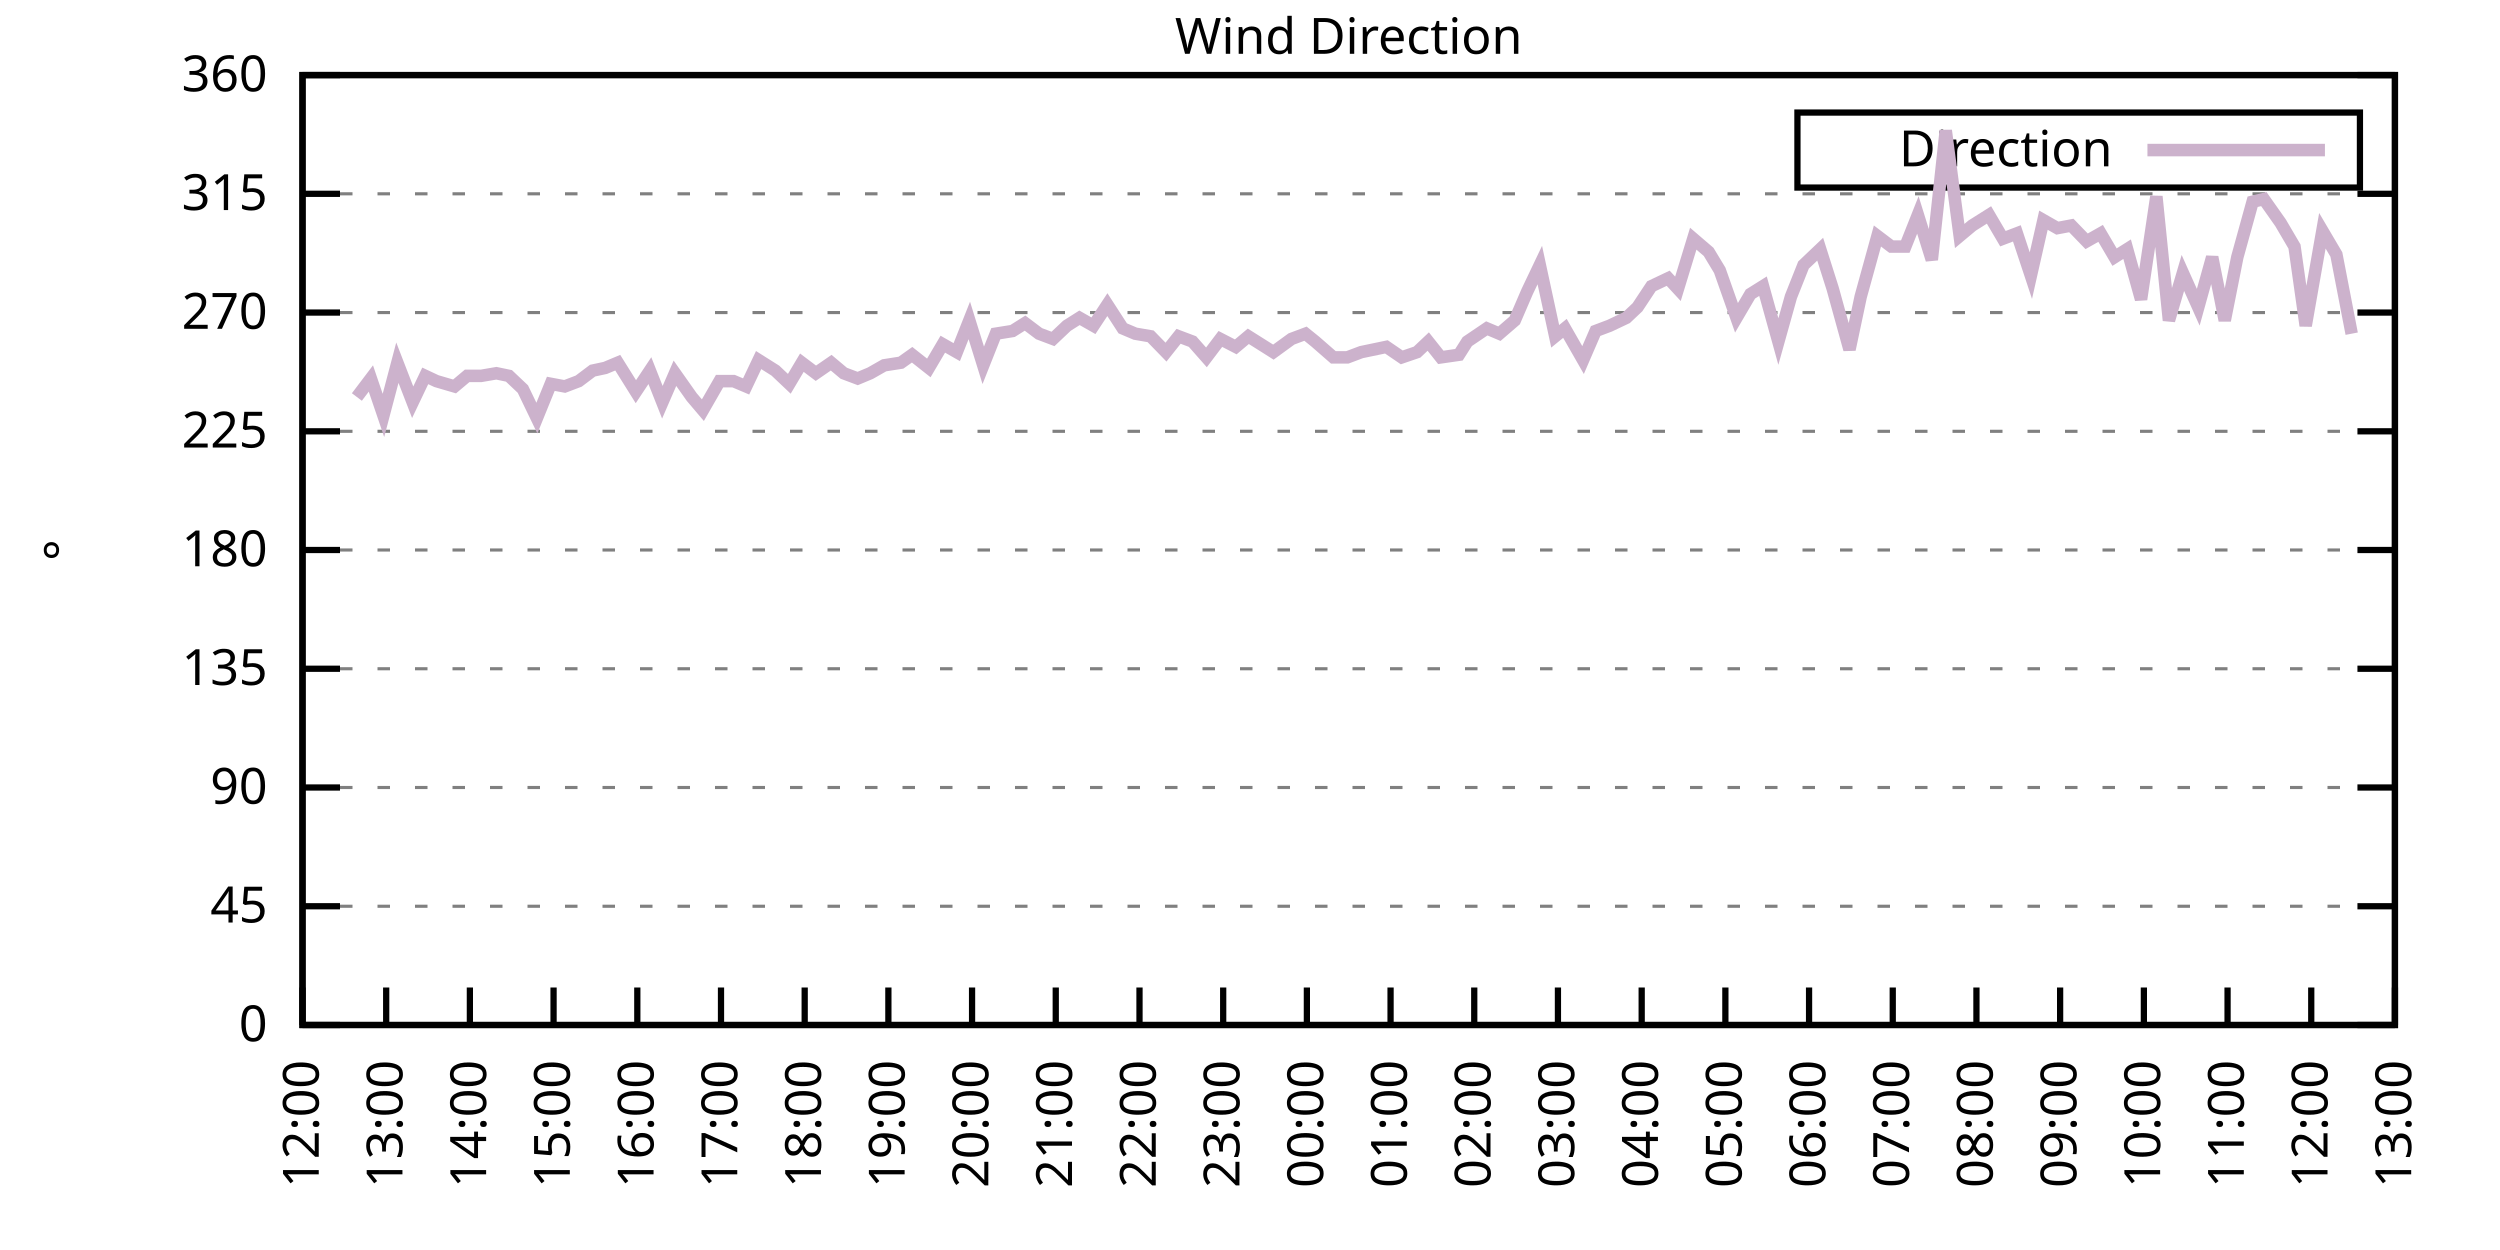
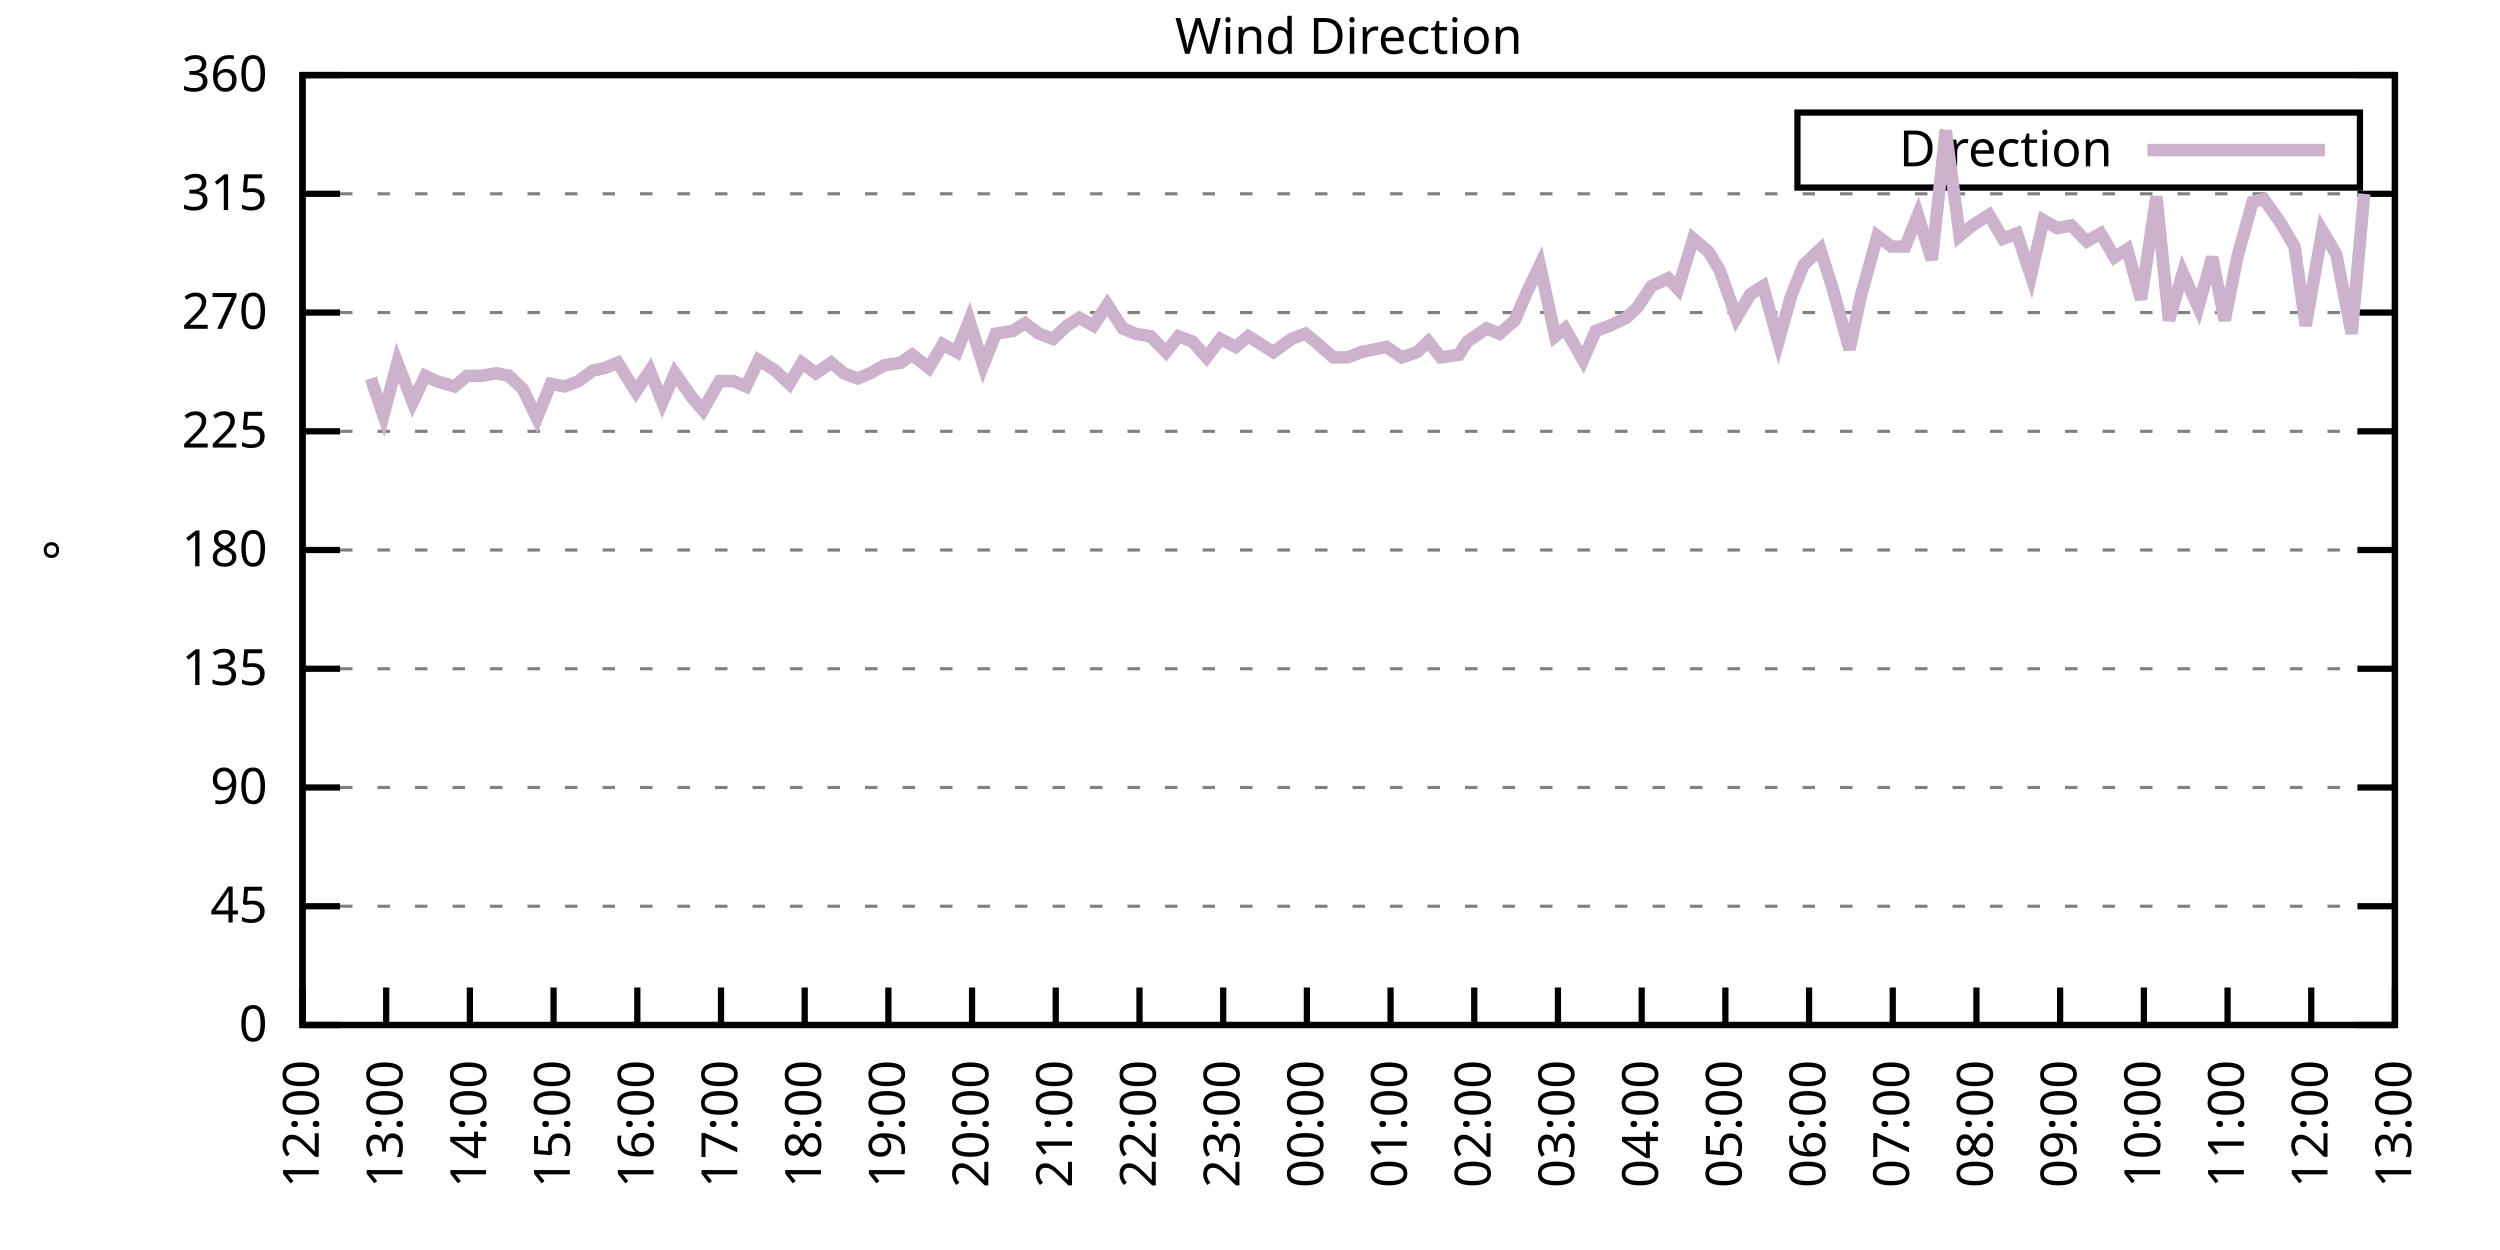
<svg xmlns="http://www.w3.org/2000/svg" xmlns:xlink="http://www.w3.org/1999/xlink" width="400" height="200" viewBox="0 0 400 200">
  <g id="gnuplot_canvas">
    <rect x="0" y="0" width="400" height="200" fill="none" />
    <defs>
      <circle id="gpDot" r="0.5" stroke-width="0.5" stroke="currentColor" />
      <path id="gpPt0" stroke-width="0.333" stroke="currentColor" d="M-1,0 h2 M0,-1 v2" />
      <path id="gpPt1" stroke-width="0.333" stroke="currentColor" d="M-1,-1 L1,1 M1,-1 L-1,1" />
      <path id="gpPt2" stroke-width="0.333" stroke="currentColor" d="M-1,0 L1,0 M0,-1 L0,1 M-1,-1 L1,1 M-1,1 L1,-1" />
      <rect id="gpPt3" stroke-width="0.333" stroke="currentColor" x="-1" y="-1" width="2" height="2" />
      <rect id="gpPt4" stroke-width="0.333" stroke="currentColor" fill="currentColor" x="-1" y="-1" width="2" height="2" />
      <circle id="gpPt5" stroke-width="0.333" stroke="currentColor" cx="0" cy="0" r="1" />
      <use xlink:href="#gpPt5" id="gpPt6" fill="currentColor" stroke="none" />
      <path id="gpPt7" stroke-width="0.333" stroke="currentColor" d="M0,-1.33 L-1.33,0.67 L1.33,0.67 z" />
      <use xlink:href="#gpPt7" id="gpPt8" fill="currentColor" stroke="none" />
      <use xlink:href="#gpPt7" id="gpPt9" stroke="currentColor" transform="rotate(180)" />
      <use xlink:href="#gpPt9" id="gpPt10" fill="currentColor" stroke="none" />
      <use xlink:href="#gpPt3" id="gpPt11" stroke="currentColor" transform="rotate(45)" />
      <use xlink:href="#gpPt11" id="gpPt12" fill="currentColor" stroke="none" />
      <path id="gpPt13" stroke-width="0.333" stroke="currentColor" d="M0,1.330 L1.265,0.411 L0.782,-1.067 L-0.782,-1.076 L-1.265,0.411 z" />
      <use xlink:href="#gpPt13" id="gpPt14" fill="currentColor" stroke="none" />
      <filter id="textbox" filterUnits="objectBoundingBox" x="0" y="0" height="1" width="1">
        <feFlood flood-color="white" flood-opacity="1" result="bgnd" />
        <feComposite in="SourceGraphic" in2="bgnd" operator="atop" />
      </filter>
      <filter id="greybox" filterUnits="objectBoundingBox" x="0" y="0" height="1" width="1">
        <feFlood flood-color="lightgrey" flood-opacity="1" result="grey" />
        <feComposite in="SourceGraphic" in2="grey" operator="atop" />
      </filter>
    </defs>
    <g fill="none" color="white" stroke="currentColor" stroke-width="1.00" stroke-linecap="butt" stroke-linejoin="miter">
</g>
    <g fill="none" color="black" stroke="currentColor" stroke-width="1.00" stroke-linecap="butt" stroke-linejoin="miter">
      <g stroke="none" shape-rendering="crispEdges">
        <polygon fill="rgb(255, 255, 255)" points="48.40,164.00 383.18,164.00 383.18,12.02 48.40,12.02 " />
      </g>
    </g>
    <g fill="none" color="black" stroke="currentColor" stroke-width="1.00" stroke-linecap="butt" stroke-linejoin="miter">
</g>
    <g fill="none" color="black" stroke="black" stroke-width="0.50" stroke-linecap="butt" stroke-linejoin="miter">
</g>
    <g fill="none" color="gray" stroke="currentColor" stroke-width="0.50" stroke-linecap="butt" stroke-linejoin="miter">
      <path stroke="gray" stroke-dasharray="2,4" class="gridline" d="M48.40,164.00 L383.19,164.00  " />
    </g>
    <g fill="none" color="gray" stroke="gray" stroke-width="1.00" stroke-linecap="butt" stroke-linejoin="miter">
</g>
    <g fill="none" color="black" stroke="currentColor" stroke-width="1.00" stroke-linecap="butt" stroke-linejoin="miter">
      <path stroke="black" d="M48.40,164.00 L54.40,164.00 M383.19,164.00 L377.19,164.00  " />
      <g transform="translate(42.80,166.60)" stroke="none" fill="black" font-family="Sans" font-size="8.00" text-anchor="end">
        <text>
          <tspan font-family="Sans"> 0</tspan>
        </text>
      </g>
    </g>
    <g fill="none" color="black" stroke="currentColor" stroke-width="1.00" stroke-linecap="butt" stroke-linejoin="miter">
</g>
    <g fill="none" color="black" stroke="black" stroke-width="0.50" stroke-linecap="butt" stroke-linejoin="miter">
</g>
    <g fill="none" color="gray" stroke="currentColor" stroke-width="0.50" stroke-linecap="butt" stroke-linejoin="miter">
      <path stroke="gray" stroke-dasharray="2,4" class="gridline" d="M48.40,145.00 L383.19,145.00  " />
    </g>
    <g fill="none" color="gray" stroke="gray" stroke-width="1.00" stroke-linecap="butt" stroke-linejoin="miter">
</g>
    <g fill="none" color="black" stroke="currentColor" stroke-width="1.00" stroke-linecap="butt" stroke-linejoin="miter">
      <path stroke="black" d="M48.40,145.00 L54.40,145.00 M383.19,145.00 L377.19,145.00  " />
      <g transform="translate(42.80,147.60)" stroke="none" fill="black" font-family="Sans" font-size="8.00" text-anchor="end">
        <text>
          <tspan font-family="Sans"> 45</tspan>
        </text>
      </g>
    </g>
    <g fill="none" color="black" stroke="currentColor" stroke-width="1.00" stroke-linecap="butt" stroke-linejoin="miter">
</g>
    <g fill="none" color="black" stroke="black" stroke-width="0.50" stroke-linecap="butt" stroke-linejoin="miter">
</g>
    <g fill="none" color="gray" stroke="currentColor" stroke-width="0.50" stroke-linecap="butt" stroke-linejoin="miter">
      <path stroke="gray" stroke-dasharray="2,4" class="gridline" d="M48.40,126.00 L383.19,126.00  " />
    </g>
    <g fill="none" color="gray" stroke="gray" stroke-width="1.00" stroke-linecap="butt" stroke-linejoin="miter">
</g>
    <g fill="none" color="black" stroke="currentColor" stroke-width="1.00" stroke-linecap="butt" stroke-linejoin="miter">
      <path stroke="black" d="M48.40,126.00 L54.40,126.00 M383.19,126.00 L377.19,126.00  " />
      <g transform="translate(42.80,128.60)" stroke="none" fill="black" font-family="Sans" font-size="8.00" text-anchor="end">
        <text>
          <tspan font-family="Sans"> 90</tspan>
        </text>
      </g>
    </g>
    <g fill="none" color="black" stroke="currentColor" stroke-width="1.00" stroke-linecap="butt" stroke-linejoin="miter">
</g>
    <g fill="none" color="black" stroke="black" stroke-width="0.50" stroke-linecap="butt" stroke-linejoin="miter">
</g>
    <g fill="none" color="gray" stroke="currentColor" stroke-width="0.50" stroke-linecap="butt" stroke-linejoin="miter">
      <path stroke="gray" stroke-dasharray="2,4" class="gridline" d="M48.40,107.00 L383.19,107.00  " />
    </g>
    <g fill="none" color="gray" stroke="gray" stroke-width="1.00" stroke-linecap="butt" stroke-linejoin="miter">
</g>
    <g fill="none" color="black" stroke="currentColor" stroke-width="1.00" stroke-linecap="butt" stroke-linejoin="miter">
      <path stroke="black" d="M48.40,107.00 L54.40,107.00 M383.19,107.00 L377.19,107.00  " />
      <g transform="translate(42.80,109.60)" stroke="none" fill="black" font-family="Sans" font-size="8.00" text-anchor="end">
        <text>
          <tspan font-family="Sans"> 135</tspan>
        </text>
      </g>
    </g>
    <g fill="none" color="black" stroke="currentColor" stroke-width="1.00" stroke-linecap="butt" stroke-linejoin="miter">
</g>
    <g fill="none" color="black" stroke="black" stroke-width="0.50" stroke-linecap="butt" stroke-linejoin="miter">
</g>
    <g fill="none" color="gray" stroke="currentColor" stroke-width="0.50" stroke-linecap="butt" stroke-linejoin="miter">
      <path stroke="gray" stroke-dasharray="2,4" class="gridline" d="M48.40,88.00 L383.19,88.00  " />
    </g>
    <g fill="none" color="gray" stroke="gray" stroke-width="1.00" stroke-linecap="butt" stroke-linejoin="miter">
</g>
    <g fill="none" color="black" stroke="currentColor" stroke-width="1.00" stroke-linecap="butt" stroke-linejoin="miter">
      <path stroke="black" d="M48.40,88.00 L54.40,88.00 M383.19,88.00 L377.19,88.00  " />
      <g transform="translate(42.80,90.60)" stroke="none" fill="black" font-family="Sans" font-size="8.00" text-anchor="end">
        <text>
          <tspan font-family="Sans"> 180</tspan>
        </text>
      </g>
    </g>
    <g fill="none" color="black" stroke="currentColor" stroke-width="1.00" stroke-linecap="butt" stroke-linejoin="miter">
</g>
    <g fill="none" color="black" stroke="black" stroke-width="0.50" stroke-linecap="butt" stroke-linejoin="miter">
</g>
    <g fill="none" color="gray" stroke="currentColor" stroke-width="0.50" stroke-linecap="butt" stroke-linejoin="miter">
      <path stroke="gray" stroke-dasharray="2,4" class="gridline" d="M48.40,69.01 L383.19,69.01  " />
    </g>
    <g fill="none" color="gray" stroke="gray" stroke-width="1.00" stroke-linecap="butt" stroke-linejoin="miter">
</g>
    <g fill="none" color="black" stroke="currentColor" stroke-width="1.00" stroke-linecap="butt" stroke-linejoin="miter">
      <path stroke="black" d="M48.40,69.01 L54.40,69.01 M383.19,69.01 L377.19,69.01  " />
      <g transform="translate(42.80,71.61)" stroke="none" fill="black" font-family="Sans" font-size="8.00" text-anchor="end">
        <text>
          <tspan font-family="Sans"> 225</tspan>
        </text>
      </g>
    </g>
    <g fill="none" color="black" stroke="currentColor" stroke-width="1.00" stroke-linecap="butt" stroke-linejoin="miter">
</g>
    <g fill="none" color="black" stroke="black" stroke-width="0.50" stroke-linecap="butt" stroke-linejoin="miter">
</g>
    <g fill="none" color="gray" stroke="currentColor" stroke-width="0.50" stroke-linecap="butt" stroke-linejoin="miter">
      <path stroke="gray" stroke-dasharray="2,4" class="gridline" d="M48.40,50.01 L383.19,50.01  " />
    </g>
    <g fill="none" color="gray" stroke="gray" stroke-width="1.00" stroke-linecap="butt" stroke-linejoin="miter">
</g>
    <g fill="none" color="black" stroke="currentColor" stroke-width="1.00" stroke-linecap="butt" stroke-linejoin="miter">
      <path stroke="black" d="M48.40,50.01 L54.40,50.01 M383.19,50.01 L377.19,50.01  " />
      <g transform="translate(42.80,52.61)" stroke="none" fill="black" font-family="Sans" font-size="8.00" text-anchor="end">
        <text>
          <tspan font-family="Sans"> 270</tspan>
        </text>
      </g>
    </g>
    <g fill="none" color="black" stroke="currentColor" stroke-width="1.00" stroke-linecap="butt" stroke-linejoin="miter">
</g>
    <g fill="none" color="black" stroke="black" stroke-width="0.50" stroke-linecap="butt" stroke-linejoin="miter">
</g>
    <g fill="none" color="gray" stroke="currentColor" stroke-width="0.50" stroke-linecap="butt" stroke-linejoin="miter">
      <path stroke="gray" stroke-dasharray="2,4" class="gridline" d="M48.40,31.01 L383.19,31.01  " />
    </g>
    <g fill="none" color="gray" stroke="gray" stroke-width="1.00" stroke-linecap="butt" stroke-linejoin="miter">
</g>
    <g fill="none" color="black" stroke="currentColor" stroke-width="1.00" stroke-linecap="butt" stroke-linejoin="miter">
      <path stroke="black" d="M48.40,31.01 L54.40,31.01 M383.19,31.01 L377.19,31.01  " />
      <g transform="translate(42.80,33.61)" stroke="none" fill="black" font-family="Sans" font-size="8.00" text-anchor="end">
        <text>
          <tspan font-family="Sans"> 315</tspan>
        </text>
      </g>
    </g>
    <g fill="none" color="black" stroke="currentColor" stroke-width="1.00" stroke-linecap="butt" stroke-linejoin="miter">
</g>
    <g fill="none" color="black" stroke="black" stroke-width="0.50" stroke-linecap="butt" stroke-linejoin="miter">
</g>
    <g fill="none" color="gray" stroke="currentColor" stroke-width="0.50" stroke-linecap="butt" stroke-linejoin="miter">
      <path stroke="gray" stroke-dasharray="2,4" class="gridline" d="M48.40,12.01 L383.19,12.01  " />
    </g>
    <g fill="none" color="gray" stroke="gray" stroke-width="1.00" stroke-linecap="butt" stroke-linejoin="miter">
</g>
    <g fill="none" color="black" stroke="currentColor" stroke-width="1.00" stroke-linecap="butt" stroke-linejoin="miter">
      <path stroke="black" d="M48.40,12.01 L54.40,12.01 M383.19,12.01 L377.19,12.01  " />
      <g transform="translate(42.80,14.61)" stroke="none" fill="black" font-family="Sans" font-size="8.00" text-anchor="end">
        <text>
          <tspan font-family="Sans"> 360</tspan>
        </text>
      </g>
    </g>
    <g fill="none" color="black" stroke="currentColor" stroke-width="1.00" stroke-linecap="butt" stroke-linejoin="miter">
      <path stroke="black" d="M48.40,164.00 L48.40,158.00  " />
      <g transform="translate(51.00,169.60) rotate(270.00)" stroke="none" fill="black" font-family="Sans" font-size="8.00" text-anchor="end">
        <text>
          <tspan font-family="Sans">12:00</tspan>
        </text>
      </g>
    </g>
    <g fill="none" color="black" stroke="currentColor" stroke-width="1.00" stroke-linecap="butt" stroke-linejoin="miter">
      <path stroke="black" d="M61.79,164.00 L61.79,158.00  " />
      <g transform="translate(64.39,169.60) rotate(270.00)" stroke="none" fill="black" font-family="Sans" font-size="8.00" text-anchor="end">
        <text>
          <tspan font-family="Sans">13:00</tspan>
        </text>
      </g>
    </g>
    <g fill="none" color="black" stroke="currentColor" stroke-width="1.00" stroke-linecap="butt" stroke-linejoin="miter">
      <path stroke="black" d="M75.18,164.00 L75.18,158.00  " />
      <g transform="translate(77.78,169.60) rotate(270.00)" stroke="none" fill="black" font-family="Sans" font-size="8.00" text-anchor="end">
        <text>
          <tspan font-family="Sans">14:00</tspan>
        </text>
      </g>
    </g>
    <g fill="none" color="black" stroke="currentColor" stroke-width="1.00" stroke-linecap="butt" stroke-linejoin="miter">
      <path stroke="black" d="M88.57,164.00 L88.57,158.00  " />
      <g transform="translate(91.17,169.60) rotate(270.00)" stroke="none" fill="black" font-family="Sans" font-size="8.00" text-anchor="end">
        <text>
          <tspan font-family="Sans">15:00</tspan>
        </text>
      </g>
    </g>
    <g fill="none" color="black" stroke="currentColor" stroke-width="1.00" stroke-linecap="butt" stroke-linejoin="miter">
      <path stroke="black" d="M101.97,164.00 L101.97,158.00  " />
      <g transform="translate(104.57,169.60) rotate(270.00)" stroke="none" fill="black" font-family="Sans" font-size="8.00" text-anchor="end">
        <text>
          <tspan font-family="Sans">16:00</tspan>
        </text>
      </g>
    </g>
    <g fill="none" color="black" stroke="currentColor" stroke-width="1.00" stroke-linecap="butt" stroke-linejoin="miter">
      <path stroke="black" d="M115.36,164.00 L115.36,158.00  " />
      <g transform="translate(117.96,169.60) rotate(270.00)" stroke="none" fill="black" font-family="Sans" font-size="8.00" text-anchor="end">
        <text>
          <tspan font-family="Sans">17:00</tspan>
        </text>
      </g>
    </g>
    <g fill="none" color="black" stroke="currentColor" stroke-width="1.00" stroke-linecap="butt" stroke-linejoin="miter">
      <path stroke="black" d="M128.75,164.00 L128.75,158.00  " />
      <g transform="translate(131.35,169.60) rotate(270.00)" stroke="none" fill="black" font-family="Sans" font-size="8.00" text-anchor="end">
        <text>
          <tspan font-family="Sans">18:00</tspan>
        </text>
      </g>
    </g>
    <g fill="none" color="black" stroke="currentColor" stroke-width="1.00" stroke-linecap="butt" stroke-linejoin="miter">
      <path stroke="black" d="M142.14,164.00 L142.14,158.00  " />
      <g transform="translate(144.74,169.60) rotate(270.00)" stroke="none" fill="black" font-family="Sans" font-size="8.00" text-anchor="end">
        <text>
          <tspan font-family="Sans">19:00</tspan>
        </text>
      </g>
    </g>
    <g fill="none" color="black" stroke="currentColor" stroke-width="1.00" stroke-linecap="butt" stroke-linejoin="miter">
      <path stroke="black" d="M155.53,164.00 L155.53,158.00  " />
      <g transform="translate(158.13,169.60) rotate(270.00)" stroke="none" fill="black" font-family="Sans" font-size="8.00" text-anchor="end">
        <text>
          <tspan font-family="Sans">20:00</tspan>
        </text>
      </g>
    </g>
    <g fill="none" color="black" stroke="currentColor" stroke-width="1.00" stroke-linecap="butt" stroke-linejoin="miter">
      <path stroke="black" d="M168.92,164.00 L168.92,158.00  " />
      <g transform="translate(171.52,169.60) rotate(270.00)" stroke="none" fill="black" font-family="Sans" font-size="8.00" text-anchor="end">
        <text>
          <tspan font-family="Sans">21:00</tspan>
        </text>
      </g>
    </g>
    <g fill="none" color="black" stroke="currentColor" stroke-width="1.00" stroke-linecap="butt" stroke-linejoin="miter">
      <path stroke="black" d="M182.32,164.00 L182.32,158.00  " />
      <g transform="translate(184.92,169.60) rotate(270.00)" stroke="none" fill="black" font-family="Sans" font-size="8.00" text-anchor="end">
        <text>
          <tspan font-family="Sans">22:00</tspan>
        </text>
      </g>
    </g>
    <g fill="none" color="black" stroke="currentColor" stroke-width="1.00" stroke-linecap="butt" stroke-linejoin="miter">
      <path stroke="black" d="M195.71,164.00 L195.71,158.00  " />
      <g transform="translate(198.31,169.60) rotate(270.00)" stroke="none" fill="black" font-family="Sans" font-size="8.00" text-anchor="end">
        <text>
          <tspan font-family="Sans">23:00</tspan>
        </text>
      </g>
    </g>
    <g fill="none" color="black" stroke="currentColor" stroke-width="1.00" stroke-linecap="butt" stroke-linejoin="miter">
      <path stroke="black" d="M209.10,164.00 L209.10,158.00  " />
      <g transform="translate(211.70,169.60) rotate(270.00)" stroke="none" fill="black" font-family="Sans" font-size="8.00" text-anchor="end">
        <text>
          <tspan font-family="Sans">00:00</tspan>
        </text>
      </g>
    </g>
    <g fill="none" color="black" stroke="currentColor" stroke-width="1.00" stroke-linecap="butt" stroke-linejoin="miter">
      <path stroke="black" d="M222.49,164.00 L222.49,158.00  " />
      <g transform="translate(225.09,169.60) rotate(270.00)" stroke="none" fill="black" font-family="Sans" font-size="8.00" text-anchor="end">
        <text>
          <tspan font-family="Sans">01:00</tspan>
        </text>
      </g>
    </g>
    <g fill="none" color="black" stroke="currentColor" stroke-width="1.00" stroke-linecap="butt" stroke-linejoin="miter">
      <path stroke="black" d="M235.88,164.00 L235.88,158.00  " />
      <g transform="translate(238.48,169.60) rotate(270.00)" stroke="none" fill="black" font-family="Sans" font-size="8.00" text-anchor="end">
        <text>
          <tspan font-family="Sans">02:00</tspan>
        </text>
      </g>
    </g>
    <g fill="none" color="black" stroke="currentColor" stroke-width="1.00" stroke-linecap="butt" stroke-linejoin="miter">
      <path stroke="black" d="M249.27,164.00 L249.27,158.00  " />
      <g transform="translate(251.87,169.60) rotate(270.00)" stroke="none" fill="black" font-family="Sans" font-size="8.00" text-anchor="end">
        <text>
          <tspan font-family="Sans">03:00</tspan>
        </text>
      </g>
    </g>
    <g fill="none" color="black" stroke="currentColor" stroke-width="1.00" stroke-linecap="butt" stroke-linejoin="miter">
      <path stroke="black" d="M262.67,164.00 L262.67,158.00  " />
      <g transform="translate(265.27,169.60) rotate(270.00)" stroke="none" fill="black" font-family="Sans" font-size="8.00" text-anchor="end">
        <text>
          <tspan font-family="Sans">04:00</tspan>
        </text>
      </g>
    </g>
    <g fill="none" color="black" stroke="currentColor" stroke-width="1.00" stroke-linecap="butt" stroke-linejoin="miter">
      <path stroke="black" d="M276.06,164.00 L276.06,158.00  " />
      <g transform="translate(278.66,169.60) rotate(270.00)" stroke="none" fill="black" font-family="Sans" font-size="8.00" text-anchor="end">
        <text>
          <tspan font-family="Sans">05:00</tspan>
        </text>
      </g>
    </g>
    <g fill="none" color="black" stroke="currentColor" stroke-width="1.00" stroke-linecap="butt" stroke-linejoin="miter">
      <path stroke="black" d="M289.45,164.00 L289.45,158.00  " />
      <g transform="translate(292.05,169.60) rotate(270.00)" stroke="none" fill="black" font-family="Sans" font-size="8.00" text-anchor="end">
        <text>
          <tspan font-family="Sans">06:00</tspan>
        </text>
      </g>
    </g>
    <g fill="none" color="black" stroke="currentColor" stroke-width="1.00" stroke-linecap="butt" stroke-linejoin="miter">
      <path stroke="black" d="M302.84,164.00 L302.84,158.00  " />
      <g transform="translate(305.44,169.60) rotate(270.00)" stroke="none" fill="black" font-family="Sans" font-size="8.00" text-anchor="end">
        <text>
          <tspan font-family="Sans">07:00</tspan>
        </text>
      </g>
    </g>
    <g fill="none" color="black" stroke="currentColor" stroke-width="1.00" stroke-linecap="butt" stroke-linejoin="miter">
      <path stroke="black" d="M316.23,164.00 L316.23,158.00  " />
      <g transform="translate(318.83,169.60) rotate(270.00)" stroke="none" fill="black" font-family="Sans" font-size="8.00" text-anchor="end">
        <text>
          <tspan font-family="Sans">08:00</tspan>
        </text>
      </g>
    </g>
    <g fill="none" color="black" stroke="currentColor" stroke-width="1.00" stroke-linecap="butt" stroke-linejoin="miter">
      <path stroke="black" d="M329.62,164.00 L329.62,158.00  " />
      <g transform="translate(332.22,169.60) rotate(270.00)" stroke="none" fill="black" font-family="Sans" font-size="8.00" text-anchor="end">
        <text>
          <tspan font-family="Sans">09:00</tspan>
        </text>
      </g>
    </g>
    <g fill="none" color="black" stroke="currentColor" stroke-width="1.00" stroke-linecap="butt" stroke-linejoin="miter">
      <path stroke="black" d="M343.02,164.00 L343.02,158.00  " />
      <g transform="translate(345.62,169.60) rotate(270.00)" stroke="none" fill="black" font-family="Sans" font-size="8.00" text-anchor="end">
        <text>
          <tspan font-family="Sans">10:00</tspan>
        </text>
      </g>
    </g>
    <g fill="none" color="black" stroke="currentColor" stroke-width="1.00" stroke-linecap="butt" stroke-linejoin="miter">
      <path stroke="black" d="M356.41,164.00 L356.41,158.00  " />
      <g transform="translate(359.01,169.60) rotate(270.00)" stroke="none" fill="black" font-family="Sans" font-size="8.00" text-anchor="end">
        <text>
          <tspan font-family="Sans">11:00</tspan>
        </text>
      </g>
    </g>
    <g fill="none" color="black" stroke="currentColor" stroke-width="1.00" stroke-linecap="butt" stroke-linejoin="miter">
      <path stroke="black" d="M369.80,164.00 L369.80,158.00  " />
      <g transform="translate(372.40,169.60) rotate(270.00)" stroke="none" fill="black" font-family="Sans" font-size="8.00" text-anchor="end">
        <text>
          <tspan font-family="Sans">12:00</tspan>
        </text>
      </g>
    </g>
    <g fill="none" color="black" stroke="currentColor" stroke-width="1.00" stroke-linecap="butt" stroke-linejoin="miter">
      <path stroke="black" d="M383.19,164.00 L383.19,158.00  " />
      <g transform="translate(385.79,169.60) rotate(270.00)" stroke="none" fill="black" font-family="Sans" font-size="8.00" text-anchor="end">
        <text>
          <tspan font-family="Sans">13:00</tspan>
        </text>
      </g>
    </g>
    <g fill="none" color="black" stroke="currentColor" stroke-width="1.00" stroke-linecap="butt" stroke-linejoin="miter">
</g>
    <g fill="none" color="black" stroke="currentColor" stroke-width="1.00" stroke-linecap="butt" stroke-linejoin="miter">
      <path stroke="black" d="M48.40,12.01 L48.40,164.00 L383.19,164.00 L383.19,12.01 L48.40,12.01 Z  " />
    </g>
    <g fill="none" color="black" stroke="currentColor" stroke-width="1.00" stroke-linecap="butt" stroke-linejoin="miter">
</g>
    <g fill="none" color="black" stroke="currentColor" stroke-width="1.00" stroke-linecap="butt" stroke-linejoin="miter">
      <path stroke="black" d="M287.59,30.01 L287.59,18.01 L377.59,18.01 L377.59,30.01 L287.59,30.01 Z  " />
    </g>
    <g id="Wind_direction_plot_1">
      <g fill="none" color="white" stroke="black" stroke-width="2.00" stroke-linecap="butt" stroke-linejoin="miter">
</g>
      <g fill="none" color="black" stroke="currentColor" stroke-width="2.00" stroke-linecap="butt" stroke-linejoin="miter">
        <g transform="translate(337.99,26.61)" stroke="none" fill="black" font-family="Sans" font-size="8.00" text-anchor="end">
          <text>
            <tspan font-family="Sans">Direction</tspan>
          </text>
        </g>
      </g>
      <g fill="none" color="black" stroke="currentColor" stroke-width="2.00" stroke-linecap="butt" stroke-linejoin="miter">
-         <path stroke="rgb(204, 178, 204)" d="M343.59,24.01 L371.99,24.01 M57.10,63.52 L59.34,60.56 L61.35,66.47 L63.58,58.03 L66.03,64.36 L68.04,60.14   L69.83,60.98 L72.73,61.83 L74.74,60.14 L76.97,60.14 L79.42,59.72 L81.43,60.14 L83.66,62.25 L85.90,66.90   L88.13,61.41 L90.36,61.83 L92.59,60.98 L94.82,59.30 L96.83,58.87 L98.84,58.03 L101.74,62.67 L103.98,59.30   L105.98,64.36 L107.99,59.72 L110.67,63.52 L112.46,65.63 L115.13,60.98 L117.37,60.98 L119.38,61.83 L121.38,57.61   L124.06,59.30 L126.29,61.41 L128.30,58.03 L130.54,59.72 L132.99,58.03 L135.00,59.72 L137.23,60.56 L139.24,59.72   L141.47,58.45 L144.15,58.03 L145.94,56.76 L148.61,58.87 L150.85,55.07 L153.08,56.34 L155.09,51.27 L157.32,58.45   L159.33,53.39 L162.01,52.96 L164.01,51.70 L166.25,53.39 L168.48,54.23 L170.71,52.12 L172.72,50.85 L174.95,52.12   L177.18,48.74 L179.64,52.54 L181.65,53.39 L184.10,53.81 L186.56,56.34 L188.57,53.81 L190.80,54.65 L193.03,57.18   L195.26,54.23 L197.72,55.50 L199.73,53.81 L201.73,55.07 L203.74,56.34 L206.64,54.23 L208.88,53.39 L210.44,54.65   L213.34,57.18 L215.57,57.18 L217.80,56.34 L221.82,55.50 L224.28,57.18 L226.73,56.34 L228.52,54.65 L230.53,57.18   L233.43,56.76 L234.77,54.65 L237.89,52.54 L239.90,53.39 L242.36,51.27 L244.36,46.63 L246.37,42.41 L248.83,53.81   L250.39,52.54 L253.29,57.61 L255.30,52.96 L257.53,52.12 L260.21,50.85 L262.00,49.16 L264.23,45.79 L266.91,44.52   L268.47,46.21 L270.92,38.19 L273.38,40.30 L275.16,43.25 L277.84,50.85 L280.07,47.05 L282.08,45.79 L284.54,54.65   L286.55,47.47 L288.56,42.41 L291.23,39.87 L293.24,46.21 L295.92,55.92 L297.71,47.47 L300.39,37.76 L302.62,39.45   L304.85,39.45 L306.86,34.39 L309.09,41.56 L311.32,20.88 L313.55,37.76 L315.56,36.08 L318.24,34.39 L320.47,38.19   L322.70,37.34 L324.94,44.10 L326.95,35.23 L329.18,36.50 L331.41,36.08 L333.86,38.61 L336.10,37.34 L338.33,41.14   L340.34,39.87 L342.57,47.90 L345.02,31.43 L347.03,51.27 L349.26,43.67 L351.72,49.16 L353.95,41.14 L355.96,51.27   L357.97,41.14 L360.42,32.28 L362.21,31.85 L364.89,35.65 L367.12,39.45 L368.91,52.12 L371.58,36.92 L373.82,40.72   L376.27,53.39  " />
+         <path stroke="rgb(204, 178, 204)" d="M343.59,24.01 L371.99,24.01 M59.34,60.56 L61.35,66.47 L63.58,58.03 L66.03,64.36 L68.04,60.14 L69.83,60.98   L72.73,61.83 L74.74,60.14 L76.97,60.14 L79.42,59.72 L81.43,60.14 L83.66,62.25 L85.90,66.90 L88.13,61.41   L90.36,61.83 L92.59,60.98 L94.82,59.30 L96.83,58.87 L98.84,58.03 L101.74,62.67 L103.98,59.30 L105.98,64.36   L107.99,59.72 L110.67,63.52 L112.46,65.63 L115.13,60.98 L117.37,60.98 L119.38,61.83 L121.38,57.61 L124.06,59.30   L126.29,61.41 L128.30,58.03 L130.54,59.72 L132.99,58.03 L135.00,59.72 L137.23,60.56 L139.24,59.72 L141.47,58.45   L144.15,58.03 L145.94,56.76 L148.61,58.87 L150.85,55.07 L153.08,56.34 L155.09,51.27 L157.32,58.45 L159.33,53.39   L162.01,52.96 L164.01,51.70 L166.25,53.39 L168.48,54.23 L170.71,52.12 L172.72,50.85 L174.95,52.12 L177.18,48.74   L179.64,52.54 L181.65,53.39 L184.10,53.81 L186.56,56.34 L188.57,53.81 L190.80,54.65 L193.03,57.18 L195.26,54.23   L197.72,55.50 L199.73,53.81 L201.73,55.07 L203.74,56.34 L206.64,54.23 L208.88,53.39 L210.44,54.65 L213.34,57.18   L215.57,57.18 L217.80,56.34 L221.82,55.50 L224.28,57.18 L226.73,56.34 L228.52,54.65 L230.53,57.18 L233.43,56.76   L234.77,54.65 L237.89,52.54 L239.90,53.39 L242.36,51.27 L244.36,46.63 L246.37,42.41 L248.83,53.81 L250.39,52.54   L253.29,57.61 L255.30,52.96 L257.53,52.12 L260.21,50.85 L262.00,49.16 L264.23,45.79 L266.91,44.52 L268.47,46.21   L270.92,38.19 L273.38,40.30 L275.16,43.25 L277.84,50.85 L280.07,47.05 L282.08,45.79 L284.54,54.65 L286.55,47.47   L288.56,42.41 L291.23,39.87 L293.24,46.21 L295.92,55.92 L297.71,47.47 L300.39,37.76 L302.62,39.45 L304.85,39.45   L306.86,34.39 L309.09,41.56 L311.32,20.88 L313.55,37.76 L315.56,36.08 L318.24,34.39 L320.47,38.19 L322.70,37.34   L324.94,44.10 L326.95,35.23 L329.18,36.50 L331.41,36.08 L333.86,38.61 L336.10,37.34 L338.33,41.14 L340.34,39.87   L342.57,47.90 L345.02,31.43 L347.03,51.27 L349.26,43.67 L351.72,49.16 L353.95,41.14 L355.96,51.27 L357.97,41.14   L360.42,32.28 L362.21,31.85 L364.89,35.65 L367.12,39.45 L368.91,52.12 L371.58,36.92 L373.82,40.72 L376.27,53.39   L378.28,31.01  " />
      </g>
    </g>
    <g fill="none" color="black" stroke="currentColor" stroke-width="2.00" stroke-linecap="butt" stroke-linejoin="miter">
</g>
    <g fill="none" color="black" stroke="black" stroke-width="1.00" stroke-linecap="butt" stroke-linejoin="miter">
</g>
    <g fill="none" color="black" stroke="currentColor" stroke-width="1.00" stroke-linecap="butt" stroke-linejoin="miter">
      <path stroke="black" d="M48.40,12.01 L48.40,164.00 L383.19,164.00 L383.19,12.01 L48.40,12.01 Z  " />
      <g transform="translate(12.80,88.01) rotate(270.00)" stroke="none" fill="black" font-family="Sans" font-size="8.00" text-anchor="middle">
        <text>
          <tspan font-family="Sans">°</tspan>
        </text>
      </g>
    </g>
    <g fill="none" color="black" stroke="currentColor" stroke-width="1.00" stroke-linecap="butt" stroke-linejoin="miter">
</g>
    <g fill="none" color="black" stroke="currentColor" stroke-width="1.00" stroke-linecap="butt" stroke-linejoin="miter">
      <g transform="translate(215.79,8.61)" stroke="none" fill="black" font-family="Sans" font-size="8.00" text-anchor="middle">
        <text>
          <tspan font-family="Sans">Wind Direction</tspan>
        </text>
      </g>
    </g>
    <g fill="none" color="black" stroke="currentColor" stroke-width="1.00" stroke-linecap="butt" stroke-linejoin="miter">
</g>
  </g>
</svg>
